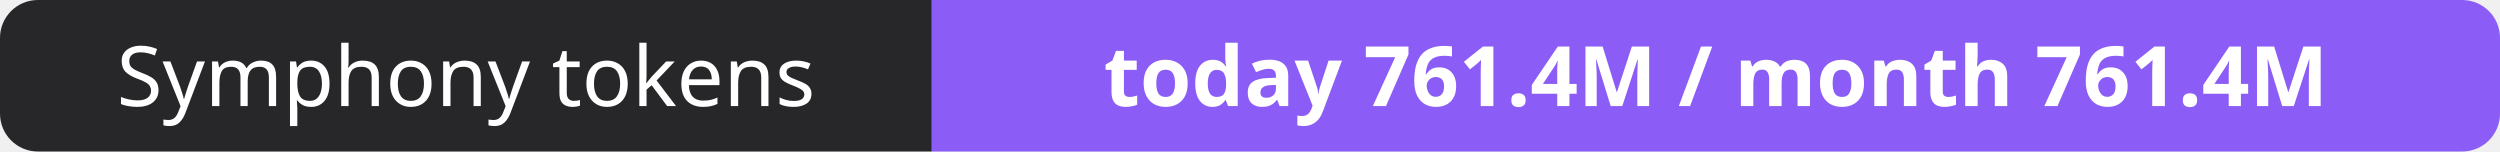
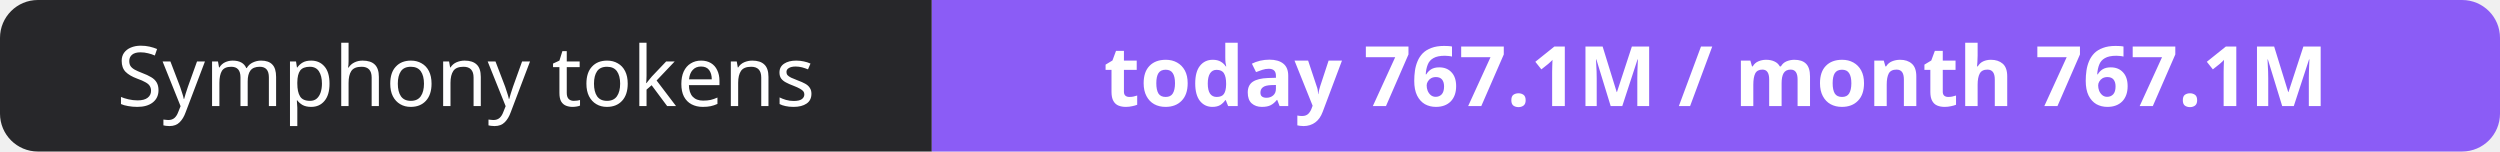
- <svg xmlns="http://www.w3.org/2000/svg" width="330" height="20" role="img" aria-label="Symphony tokens: today 761.4M / month 761.4M">
+ <svg xmlns="http://www.w3.org/2000/svg" width="330" height="20" role="img" aria-label="Symphony tokens: today 767.1M / month 767.1M">
  <clipPath id="r">
    <rect width="330" height="20" rx="5" fill="#fff" />
  </clipPath>
  <g clip-path="url(#r)">
    <rect width="123" height="20" fill="#27272a" />
    <rect x="123" width="207" height="20" fill="#8b5cf6" />
  </g>
  <g fill="#fff" text-anchor="middle" font-family="Verdana,Geneva,sans-serif" font-size="11">
    <text x="61.5" y="14">Symphony tokens</text>
-     <text x="226.5" y="14" font-weight="700">today 761.4M / month 761.4M</text>
+     <text x="226.5" y="14" font-weight="700">today 767.1M / month 767.1M</text>
  </g>
</svg>
